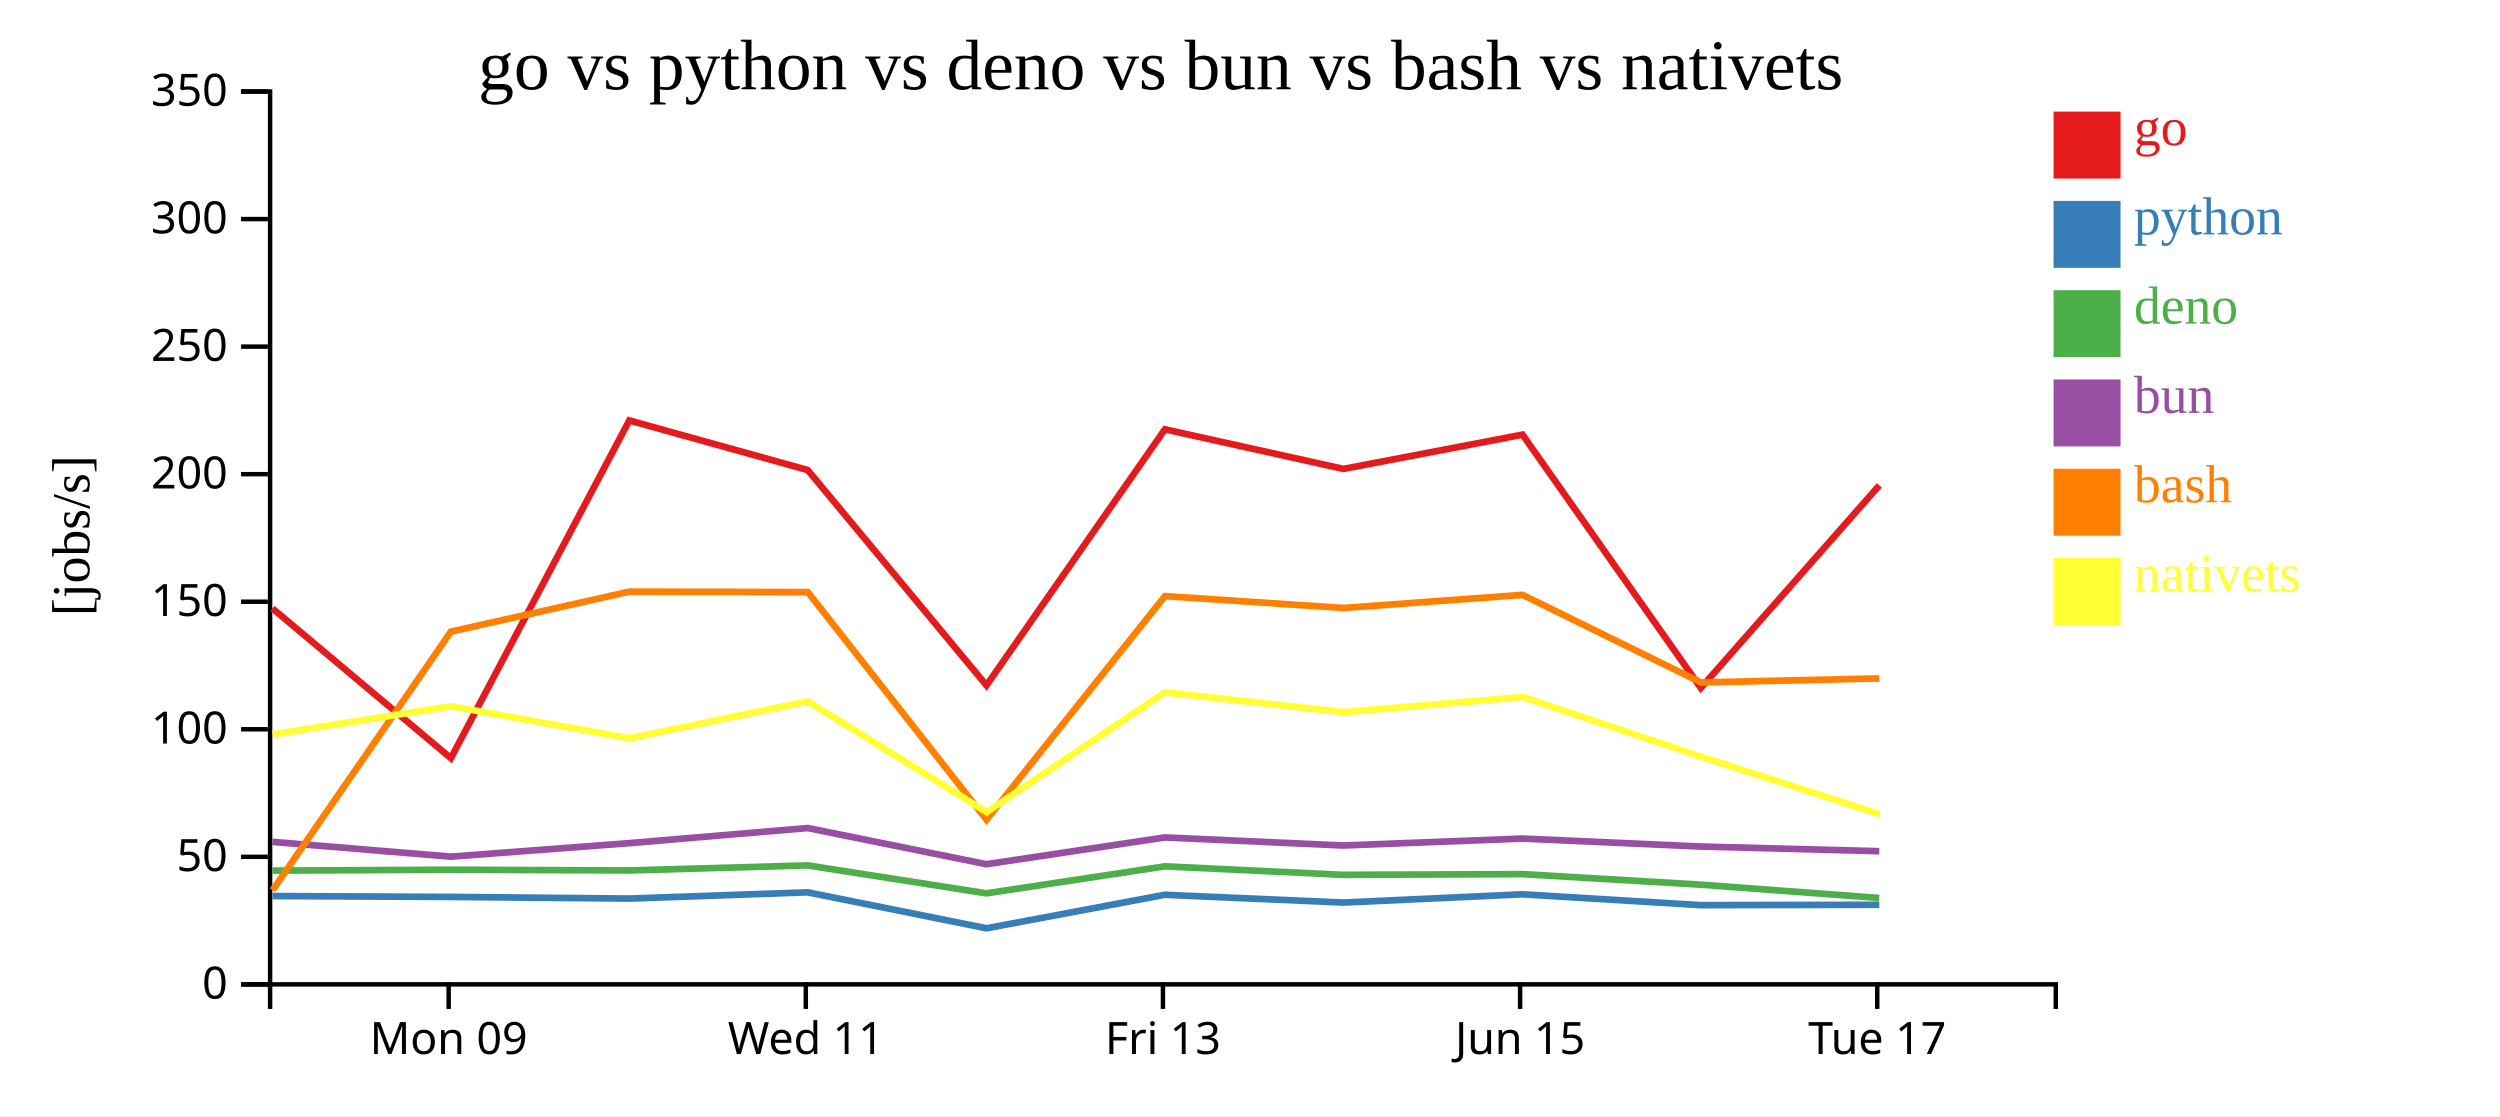
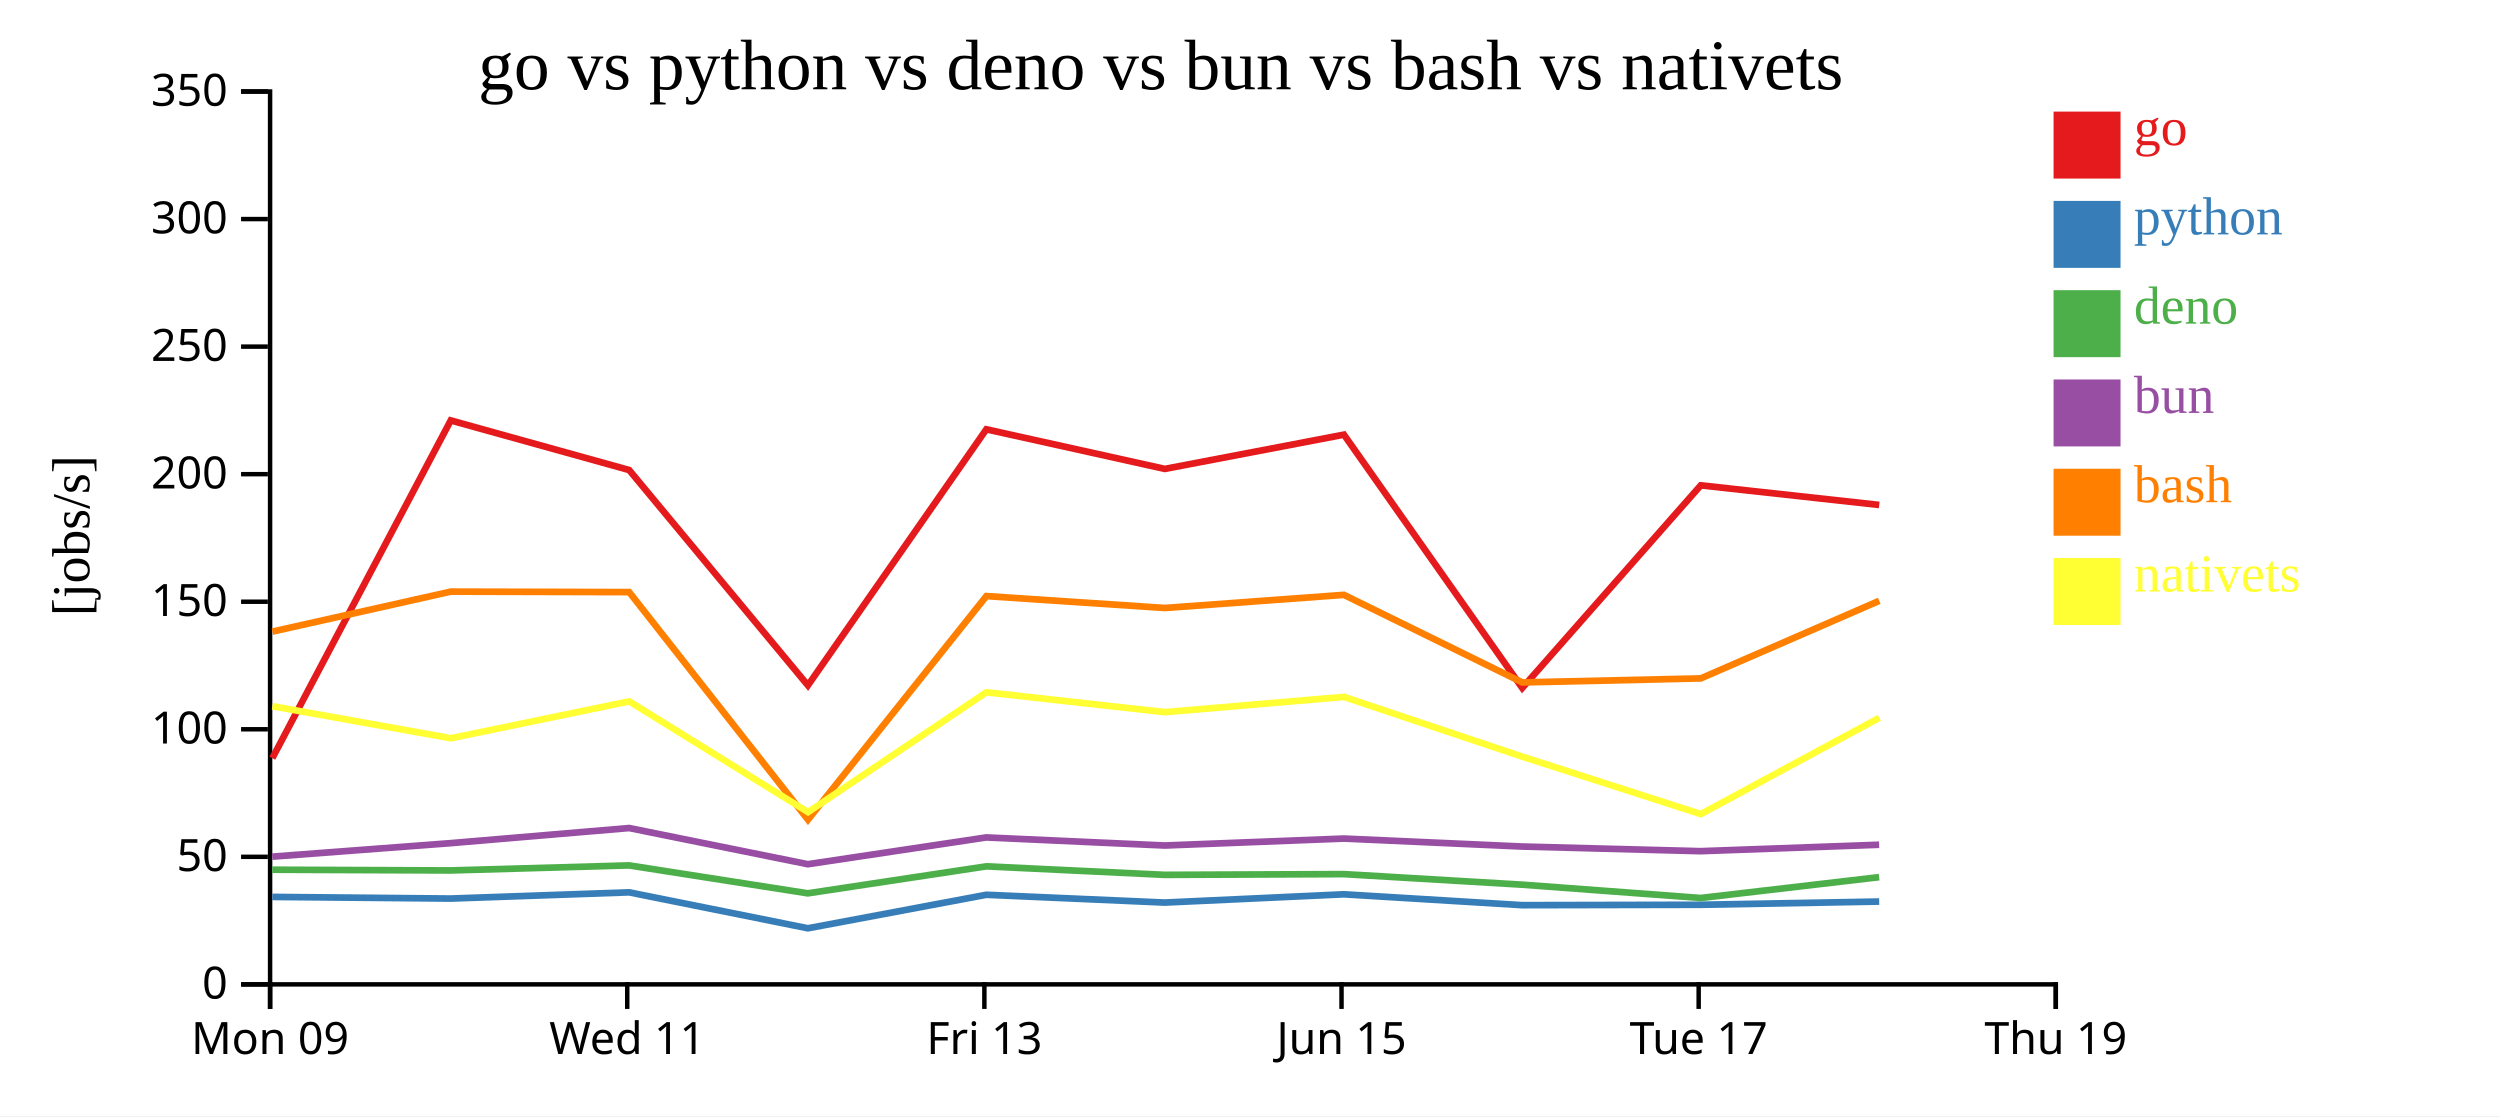
<svg xmlns="http://www.w3.org/2000/svg" width="560" height="250">
  <rect width="100%" height="100%" fill="white" />
  <g transform="translate(60,20)">
    <g transform="translate(0,200)" fill="none" font-size="10" font-family="sans-serif" text-anchor="middle">
      <path class="domain" stroke="currentColor" d="M0.5,6V0.5H400.5V6" />
-       <g class="tick" opacity="1" transform="translate(40.5,0)">
+       <g class="tick" opacity="1" transform="translate(0.5,0)">
        <line stroke="currentColor" y2="6" />
        <text fill="currentColor" y="9" dy="0.71em">Mon 09</text>
      </g>
-       <g class="tick" opacity="1" transform="translate(120.5,0)">
+       <g class="tick" opacity="1" transform="translate(80.5,0)">
        <line stroke="currentColor" y2="6" />
        <text fill="currentColor" y="9" dy="0.71em">Wed 11</text>
      </g>
-       <g class="tick" opacity="1" transform="translate(200.5,0)">
+       <g class="tick" opacity="1" transform="translate(160.5,0)">
        <line stroke="currentColor" y2="6" />
        <text fill="currentColor" y="9" dy="0.71em">Fri 13</text>
      </g>
-       <g class="tick" opacity="1" transform="translate(280.5,0)">
+       <g class="tick" opacity="1" transform="translate(240.5,0)">
        <line stroke="currentColor" y2="6" />
        <text fill="currentColor" y="9" dy="0.71em">Jun 15</text>
      </g>
-       <g class="tick" opacity="1" transform="translate(360.5,0)">
+       <g class="tick" opacity="1" transform="translate(320.5,0)">
        <line stroke="currentColor" y2="6" />
        <text fill="currentColor" y="9" dy="0.71em">Tue 17</text>
+       </g>
+       <g class="tick" opacity="1" transform="translate(400.5,0)">
+         <line stroke="currentColor" y2="6" />
+         <text fill="currentColor" y="9" dy="0.71em">Thu 19</text>
      </g>
    </g>
    <g fill="none" font-size="10" font-family="sans-serif" text-anchor="end">
      <path class="domain" stroke="currentColor" d="M-6,200.5H0.5V0.5H-6" />
      <g class="tick" opacity="1" transform="translate(0,200.5)">
        <line stroke="currentColor" x2="-6" />
        <text fill="currentColor" x="-9" dy="0.32em">0</text>
      </g>
      <g class="tick" opacity="1" transform="translate(0,171.9286)">
        <line stroke="currentColor" x2="-6" />
        <text fill="currentColor" x="-9" dy="0.32em">50</text>
      </g>
      <g class="tick" opacity="1" transform="translate(0,143.3571)">
        <line stroke="currentColor" x2="-6" />
        <text fill="currentColor" x="-9" dy="0.32em">100</text>
      </g>
      <g class="tick" opacity="1" transform="translate(0,114.7857)">
        <line stroke="currentColor" x2="-6" />
        <text fill="currentColor" x="-9" dy="0.32em">150</text>
      </g>
      <g class="tick" opacity="1" transform="translate(0,86.21429)">
        <line stroke="currentColor" x2="-6" />
        <text fill="currentColor" x="-9" dy="0.32em">200</text>
      </g>
      <g class="tick" opacity="1" transform="translate(0,57.64286)">
        <line stroke="currentColor" x2="-6" />
        <text fill="currentColor" x="-9" dy="0.32em">250</text>
      </g>
      <g class="tick" opacity="1" transform="translate(0,29.07143)">
        <line stroke="currentColor" x2="-6" />
        <text fill="currentColor" x="-9" dy="0.32em">300</text>
      </g>
      <g class="tick" opacity="1" transform="translate(0,0.5)">
        <line stroke="currentColor" x2="-6" />
        <text fill="currentColor" x="-9" dy="0.32em">350</text>
      </g>
    </g>
    <text text-anchor="middle" style="font-size: 12px" transform="rotate(-90)" y="-40" x="-100">[jobs/s]</text>
    <text text-anchor="middle" style="font-size: 16px" y="0" x="200">go vs python vs deno vs bun vs bash vs nativets</text>
-     <path class="line" fill="none" stroke="#e41a1c" stroke-width="1.5" d="M1.026,116.286L40.999,149.835L80.965,74.176L120.931,85.29L160.971,133.524L200.941,76.167L240.911,85.036L281.038,77.363L320.982,134.106L360.969,88.719" />
-     <path class="line" fill="none" stroke="#377eb8" stroke-width="1.5" d="M1.019,180.717L40.988,180.91L80.96,181.278L120.925,179.882L160.962,187.935L200.936,180.431L240.906,182.176L281.032,180.323L320.973,182.757L360.962,182.669" />
-     <path class="line" fill="none" stroke="#4daf4a" stroke-width="1.5" d="M1.007,175.016L40.975,174.818L80.948,174.979L120.914,173.85L160.945,180.106L200.924,174.061L240.893,175.968L281.021,175.801L320.96,178.168L360.949,181.15" />
-     <path class="line" fill="none" stroke="#984ea3" stroke-width="1.5" d="M1.012,168.572L40.98,171.89L80.952,168.866L120.918,165.481L160.95,173.587L200.929,167.584L240.898,169.393L281.025,167.839L320.965,169.624L360.954,170.663" />
-     <path class="line" fill="none" stroke="#ff7f00" stroke-width="1.5" d="M1.053,179.418L41.007,121.48L80.972,112.525L120.937,112.632L160.986,163.616L200.948,113.525L240.918,116.188L281.044,113.249L320.991,132.86L360.977,131.961" />
-     <path class="line" fill="none" stroke="#ffff33" stroke-width="1.5" d="M1.062,144.492L41.015,138.191L80.981,145.368L120.946,137.109L161.001,161.916L200.956,135.072L240.927,139.522L281.053,136.107L321.001,149.494L360.991,162.358" />
+     <path class="line" fill="none" stroke="#e41a1c" stroke-width="1.5" d="M0.999,149.835L40.965,74.176L80.931,85.29L120.971,133.524L160.941,76.167L200.911,85.036L241.038,77.363L280.982,134.106L320.969,88.719L360.943,93.111" />
+     <path class="line" fill="none" stroke="#377eb8" stroke-width="1.5" d="M0.988,180.91L40.96,181.278L80.925,179.882L120.962,187.935L160.936,180.431L200.906,182.176L241.032,180.323L280.973,182.757L320.962,182.669L360.937,181.949" />
+     <path class="line" fill="none" stroke="#4daf4a" stroke-width="1.5" d="M0.975,174.818L40.948,174.979L80.914,173.85L120.945,180.106L160.924,174.061L200.893,175.968L241.021,175.801L280.96,178.168L320.949,181.15L360.924,176.482" />
+     <path class="line" fill="none" stroke="#984ea3" stroke-width="1.5" d="M0.98,171.89L40.952,168.866L80.918,165.481L120.95,173.587L160.929,167.584L200.898,169.393L241.025,167.839L280.965,169.624L320.954,170.663L360.929,169.222" />
+     <path class="line" fill="none" stroke="#ff7f00" stroke-width="1.5" d="M1.007,121.48L40.972,112.525L80.937,112.632L120.986,163.616L160.948,113.525L200.918,116.188L241.044,113.249L280.991,132.86L320.977,131.961L360.95,114.585" />
+     <path class="line" fill="none" stroke="#ffff33" stroke-width="1.5" d="M1.015,138.191L40.981,145.368L80.946,137.109L121.001,161.916L160.956,135.072L200.927,139.522L241.053,136.107L281.001,149.494L320.991,162.358L360.959,140.785" />
    <rect class="dot" x="400" y="5" width="15" height="15" style="fill: #e41a1c;" />
    <rect class="dot" x="400" y="25" width="15" height="15" style="fill: #377eb8;" />
    <rect class="dot" x="400" y="45" width="15" height="15" style="fill: #4daf4a;" />
    <rect class="dot" x="400" y="65" width="15" height="15" style="fill: #984ea3;" />
    <rect class="dot" x="400" y="85" width="15" height="15" style="fill: #ff7f00;" />
    <rect class="dot" x="400" y="105" width="15" height="15" style="fill: #ffff33;" />
    <text class="label" x="418" y="12.5" style="fill: #e41a1c; alignment-baseline: middle;" text-anchor="left">go</text>
    <text class="label" x="418" y="32.5" style="fill: #377eb8; alignment-baseline: middle;" text-anchor="left">python</text>
    <text class="label" x="418" y="52.5" style="fill: #4daf4a; alignment-baseline: middle;" text-anchor="left">deno</text>
    <text class="label" x="418" y="72.5" style="fill: #984ea3; alignment-baseline: middle;" text-anchor="left">bun</text>
    <text class="label" x="418" y="92.5" style="fill: #ff7f00; alignment-baseline: middle;" text-anchor="left">bash</text>
    <text class="label" x="418" y="112.5" style="fill: #ffff33; alignment-baseline: middle;" text-anchor="left">nativets</text>
  </g>
</svg>
